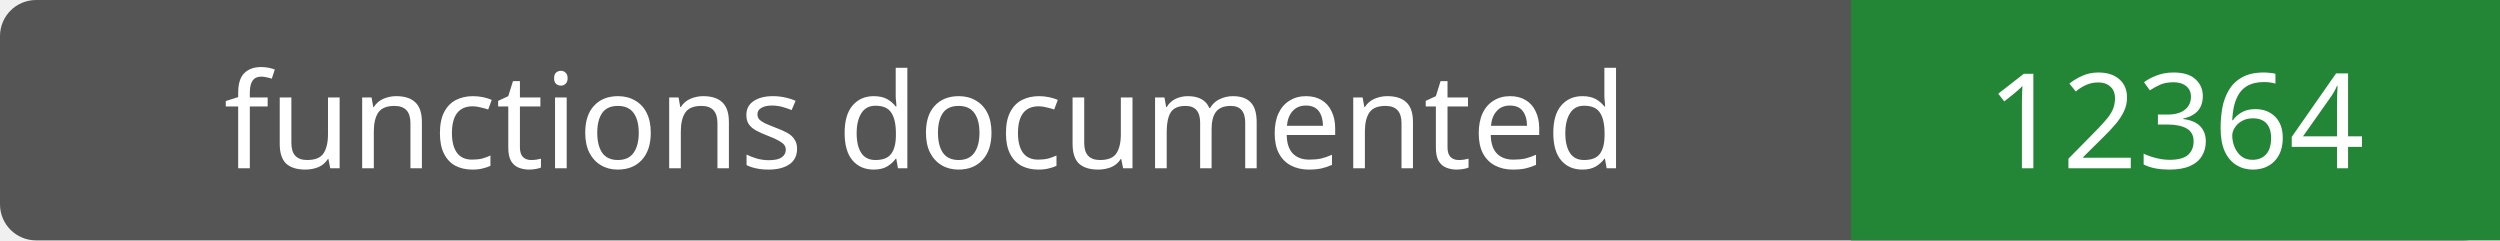
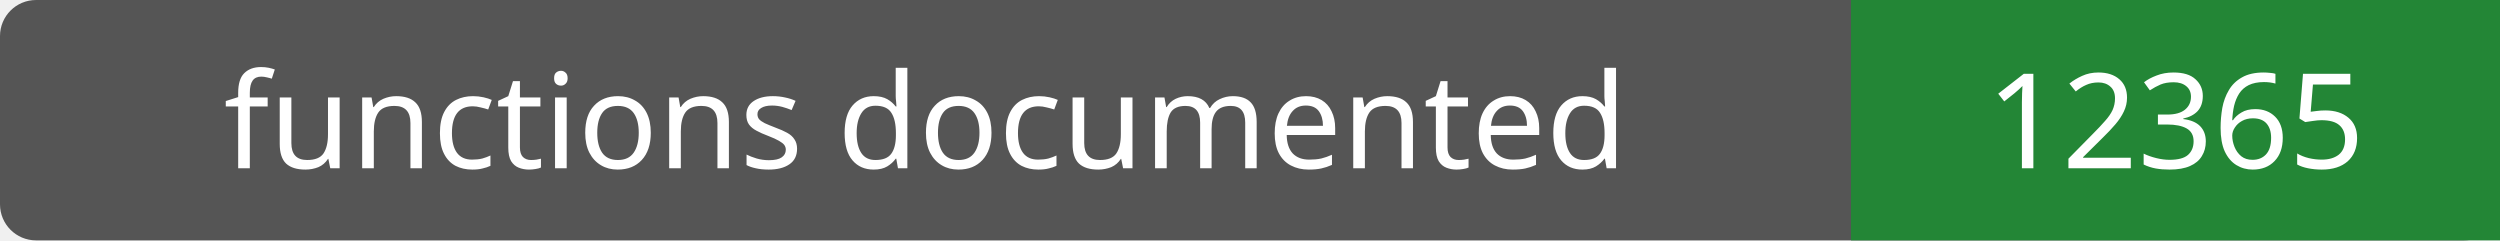
- <svg xmlns="http://www.w3.org/2000/svg" width="208" height="20" role="img" aria-label="functions documented: 12364">
+ <svg xmlns="http://www.w3.org/2000/svg" width="208" height="20" role="img" aria-label="functions documented: 12365">
  <rect width="208" height="20" rx="3" fill="#555" />
  <path fill="#238636" d="M154 0h54v20H154z" />
  <g fill="#fff" text-anchor="middle" font-family="Verdana,sans-serif" font-size="11">
    <text x="77.0" y="14">functions documented</text>
-     <text x="181.0" y="14">12364</text>
+     <text x="181.0" y="14">12365</text>
  </g>
</svg>
